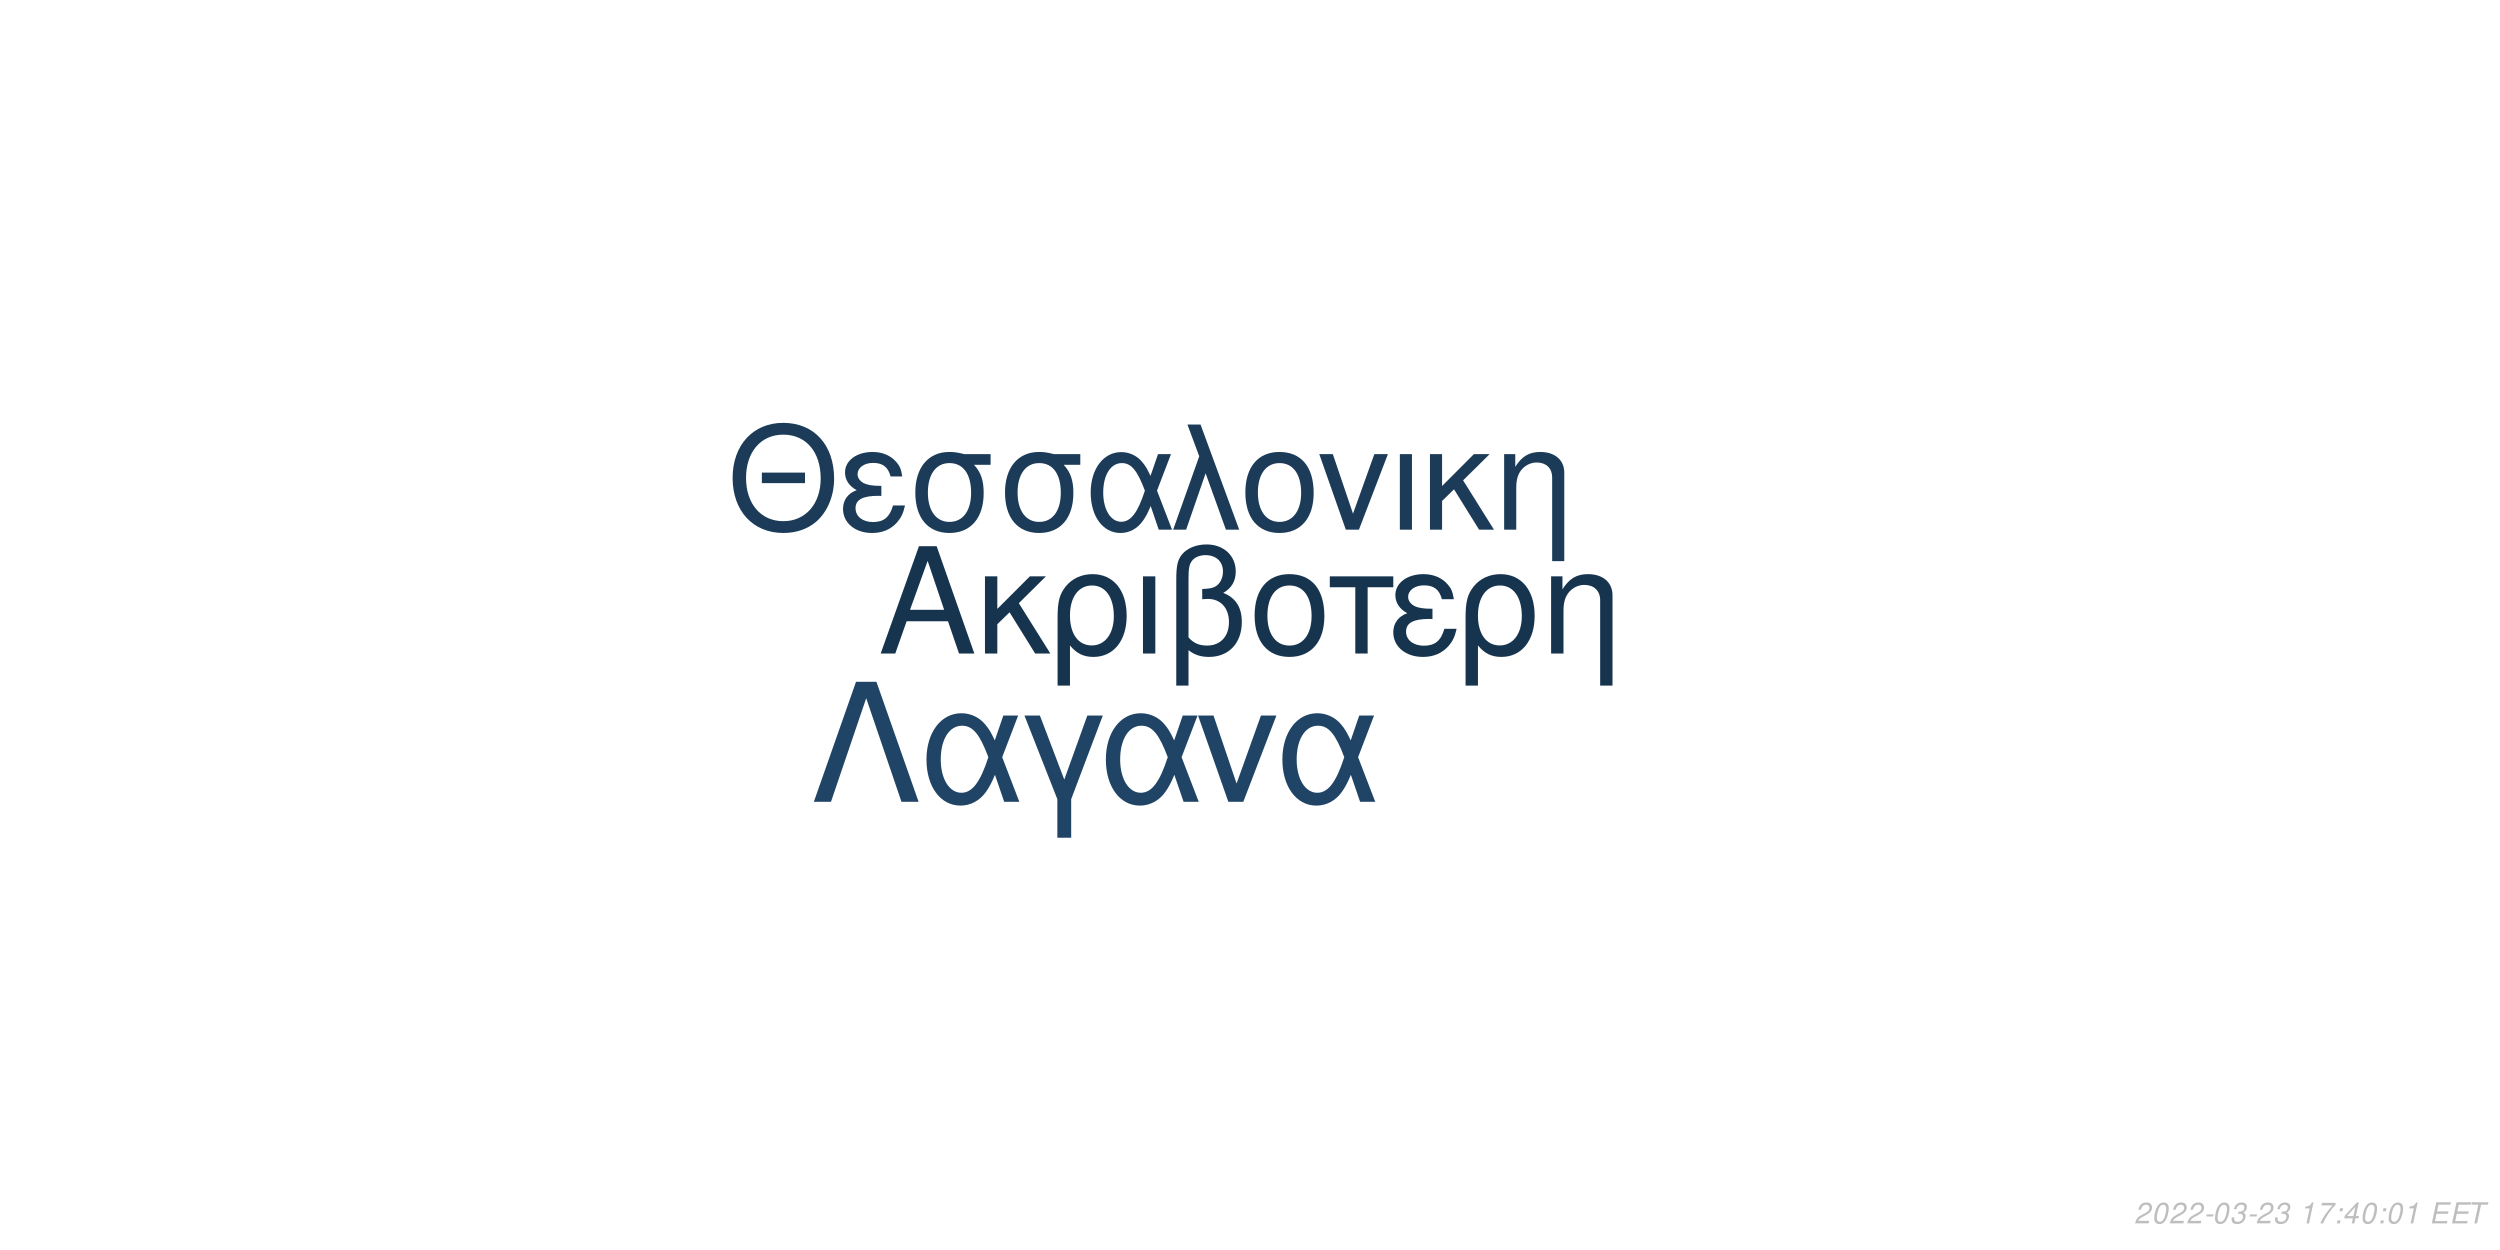
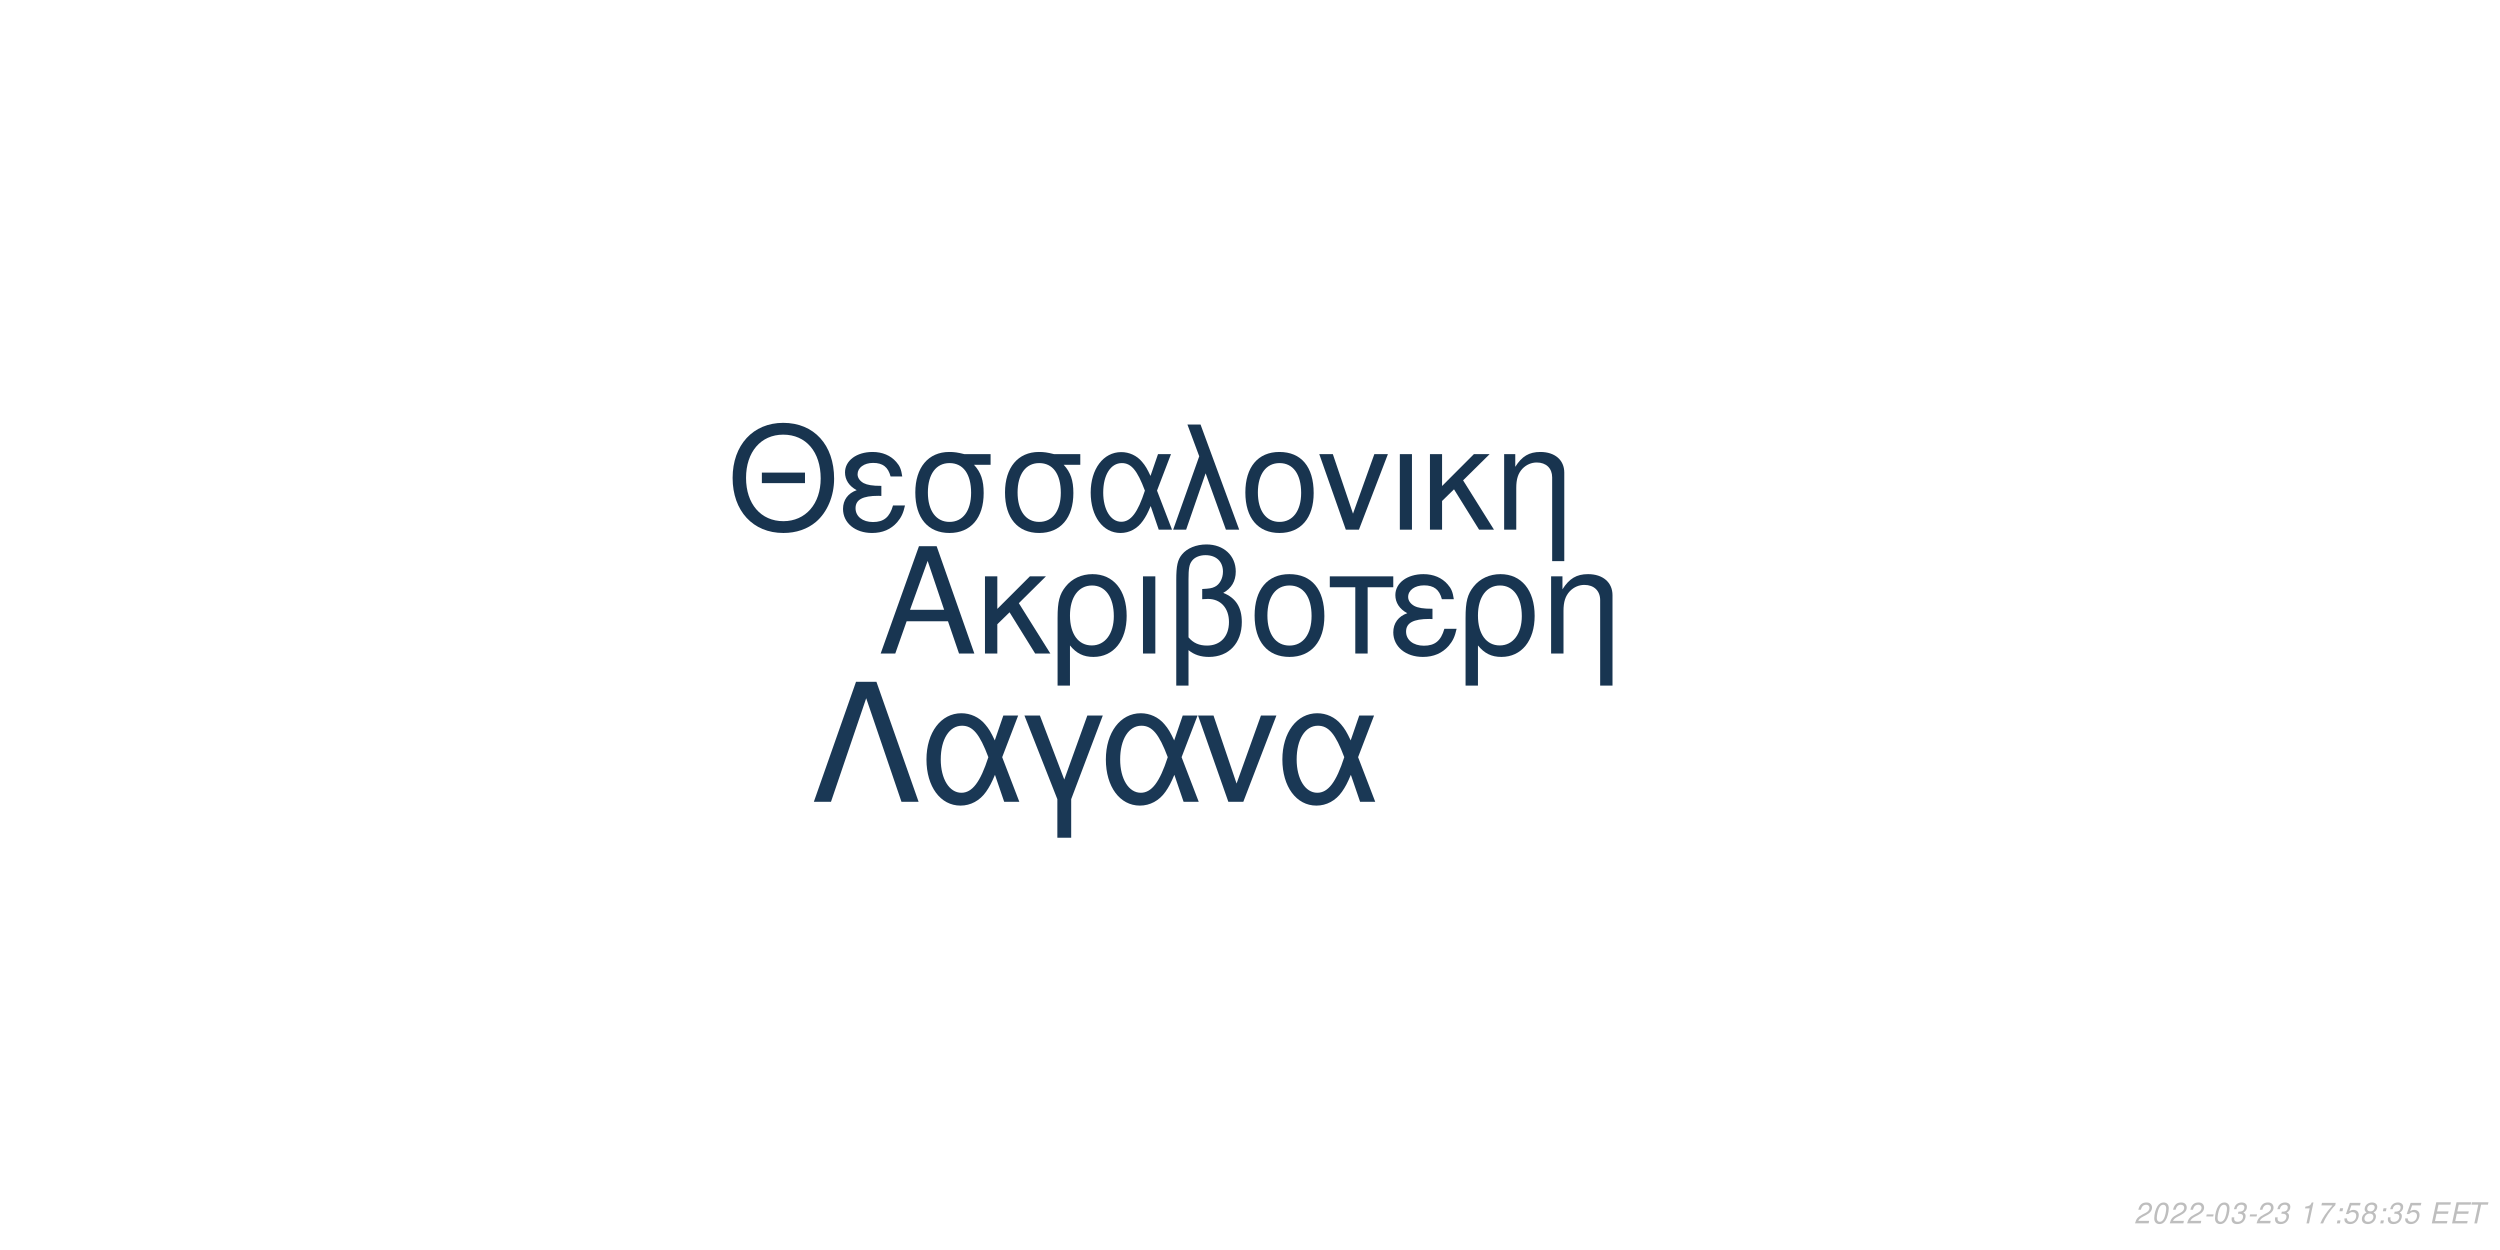
<svg xmlns="http://www.w3.org/2000/svg" xmlns:xlink="http://www.w3.org/1999/xlink" width="864pt" height="432pt" viewBox="0 0 864 432" version="1.1">
  <defs>
    <g>
      <symbol overflow="visible" id="glyph0-0">
        <path style="stroke:none;" d="" />
      </symbol>
      <symbol overflow="visible" id="glyph0-1">
        <path style="stroke:none;" d="M 24.125 -11.141 L 27.938 0 L 33.234 0 L 20.203 -37.094 L 14.094 -37.094 L 0.859 0 L 5.906 0 L 9.828 -11.141 Z M 22.797 -15.109 L 11 -15.109 L 17.094 -32.016 Z M 22.797 -15.109 " />
      </symbol>
      <symbol overflow="visible" id="glyph0-2">
        <path style="stroke:none;" d="M 7.172 -15.422 L 7.172 -26.672 L 2.906 -26.672 L 2.906 0 L 7.172 0 L 7.172 -10.125 L 11.406 -14.25 L 20.25 0 L 25.5 0 L 14.609 -17.406 L 23.969 -26.672 L 18.422 -26.672 Z M 7.172 -15.422 " />
      </symbol>
      <symbol overflow="visible" id="glyph0-3">
        <path style="stroke:none;" d="M 3 11.094 L 7.281 11.094 L 7.281 -2.797 C 9.516 -0.047 11.953 1.172 15.375 1.172 C 22.344 1.172 26.875 -4.422 26.875 -13.031 C 26.875 -21.891 22.297 -27.438 15.062 -27.438 C 11.297 -27.438 7.984 -25.906 5.797 -23.156 C 3.672 -20.516 3 -17.969 3 -12.359 Z M 14.906 -23.516 C 19.547 -23.516 22.438 -19.438 22.438 -12.922 C 22.438 -6.812 19.391 -2.797 14.812 -2.797 C 10.172 -2.797 7.281 -6.766 7.281 -13.125 C 7.281 -19.484 10.234 -23.516 14.906 -23.516 Z M 14.906 -23.516 " />
      </symbol>
      <symbol overflow="visible" id="glyph0-4">
        <path style="stroke:none;" d="M 3.516 0 L 7.781 0 L 7.781 -26.672 L 3.516 -26.672 Z M 3.516 0 " />
      </symbol>
      <symbol overflow="visible" id="glyph0-5">
        <path style="stroke:none;" d="M 4.016 11.094 L 8.25 11.094 L 8.25 -1.172 C 10.172 0.406 12.422 1.172 15.312 1.172 C 22.188 1.172 26.672 -3.609 26.672 -10.891 C 26.672 -15.984 24.578 -19.234 20.25 -20.969 C 23.109 -22.547 24.578 -25.031 24.578 -28.344 C 24.578 -33.844 20.406 -37.703 14.453 -37.703 C 10.938 -37.703 7.734 -36.391 6 -34.25 C 4.484 -32.422 4.016 -30.328 4.016 -25.391 Z M 8.25 -25.656 C 8.25 -29.359 8.5 -30.844 9.469 -32.062 C 10.375 -33.281 12.156 -34 14.094 -34 C 17.812 -34 20.156 -31.812 20.156 -28.297 C 20.156 -25.953 18.984 -23.812 17.297 -23.047 C 16.281 -22.547 15.469 -22.438 12.984 -22.297 L 12.984 -18.781 C 13.734 -18.828 14.344 -18.875 14.969 -18.875 C 19.344 -18.875 22.234 -15.719 22.234 -10.891 C 22.234 -5.906 19.281 -2.75 14.656 -2.75 C 11.953 -2.75 9.922 -3.609 8.25 -5.594 Z M 8.25 -25.656 " />
      </symbol>
      <symbol overflow="visible" id="glyph0-6">
        <path style="stroke:none;" d="M 14.094 -27.438 C 6.562 -27.438 2.094 -22.094 2.094 -13.125 C 2.094 -4.125 6.562 1.172 14.141 1.172 C 21.672 1.172 26.203 -4.172 26.203 -12.922 C 26.203 -22.188 21.828 -27.438 14.094 -27.438 Z M 14.141 -23.516 C 18.938 -23.516 21.781 -19.594 21.781 -12.984 C 21.781 -6.672 18.828 -2.75 14.141 -2.75 C 9.422 -2.75 6.516 -6.672 6.516 -13.125 C 6.516 -19.594 9.422 -23.516 14.141 -23.516 Z M 14.141 -23.516 " />
      </symbol>
      <symbol overflow="visible" id="glyph0-7">
        <path style="stroke:none;" d="M 7.891 0 L 12.156 0 L 12.156 -22.906 L 21.016 -22.906 L 21.016 -26.672 L -0.922 -26.672 L -0.922 -22.906 L 7.891 -22.906 Z M 7.891 0 " />
      </symbol>
      <symbol overflow="visible" id="glyph0-8">
        <path style="stroke:none;" d="M 14.562 -15.469 C 11.344 -15.469 9.562 -15.781 8.297 -16.438 C 6.922 -17.203 6.156 -18.328 6.156 -19.547 C 6.156 -21.891 8.453 -23.562 11.656 -23.562 C 15.062 -23.562 16.953 -22.094 17.812 -18.781 L 21.938 -18.781 C 21.578 -21.266 21.062 -22.5 19.797 -23.922 C 17.812 -26.203 14.906 -27.438 11.453 -27.438 C 5.797 -27.438 1.734 -24.375 1.734 -20.203 C 1.734 -17.609 3.156 -15.375 5.859 -13.938 C 2.797 -12.875 1.016 -10.484 1.016 -7.328 C 1.016 -2.391 5.297 1.172 11.25 1.172 C 14.969 1.172 17.906 -0.109 20.156 -2.641 C 21.578 -4.328 22.297 -5.797 22.906 -8.547 L 18.672 -8.547 C 17.5 -4.422 15.422 -2.703 11.609 -2.703 C 7.938 -2.703 5.438 -4.688 5.438 -7.578 C 5.438 -10.578 7.938 -11.953 13.484 -11.953 C 13.641 -11.953 14.094 -11.953 14.562 -11.906 Z M 14.562 -15.469 " />
      </symbol>
      <symbol overflow="visible" id="glyph0-9">
        <path style="stroke:none;" d="M 3.562 -26.672 L 3.562 0 L 7.844 0 L 7.844 -14.703 C 7.844 -17.906 8.5 -19.891 10.031 -21.531 C 11.406 -22.953 13.188 -23.719 15.062 -23.719 C 18.375 -23.719 20.516 -21.672 20.516 -18.469 L 20.516 11.094 L 24.781 11.094 L 24.781 -20.156 C 24.781 -24.578 21.469 -27.438 16.328 -27.438 C 12.359 -27.438 9.828 -25.906 7.484 -22.188 L 7.484 -26.672 Z M 3.562 -26.672 " />
      </symbol>
      <symbol overflow="visible" id="glyph1-0">
        <path style="stroke:none;" d="" />
      </symbol>
      <symbol overflow="visible" id="glyph1-1">
        <path style="stroke:none;" d="M 26.859 -19.734 L 11.953 -19.734 L 11.953 -16.094 L 26.859 -16.094 Z M 19.328 -36.922 C 8.922 -36.922 1.844 -29.25 1.844 -17.891 C 1.844 -6.484 8.875 1.141 19.391 1.141 C 23.812 1.141 27.703 -0.203 30.641 -2.688 C 34.578 -6.031 36.922 -11.656 36.922 -17.594 C 36.922 -29.297 30 -36.922 19.328 -36.922 Z M 19.328 -32.844 C 27.203 -32.844 32.281 -26.906 32.281 -17.688 C 32.281 -8.922 27.062 -2.938 19.391 -2.938 C 11.609 -2.938 6.484 -8.922 6.484 -17.891 C 6.484 -26.859 11.609 -32.844 19.328 -32.844 Z M 19.328 -32.844 " />
      </symbol>
      <symbol overflow="visible" id="glyph1-2">
        <path style="stroke:none;" d="M 14.25 -15.141 C 11.109 -15.141 9.375 -15.453 8.125 -16.094 C 6.781 -16.844 6.031 -17.938 6.031 -19.141 C 6.031 -21.422 8.266 -23.078 11.406 -23.078 C 14.75 -23.078 16.594 -21.625 17.438 -18.391 L 21.469 -18.391 C 21.125 -20.828 20.625 -22.031 19.391 -23.422 C 17.438 -25.656 14.594 -26.859 11.219 -26.859 C 5.688 -26.859 1.688 -23.875 1.688 -19.781 C 1.688 -17.234 3.094 -15.047 5.734 -13.656 C 2.734 -12.609 1 -10.266 1 -7.172 C 1 -2.344 5.188 1.141 11.016 1.141 C 14.656 1.141 17.547 -0.094 19.734 -2.594 C 21.125 -4.234 21.828 -5.688 22.422 -8.375 L 18.281 -8.375 C 17.141 -4.328 15.094 -2.641 11.359 -2.641 C 7.766 -2.641 5.328 -4.578 5.328 -7.422 C 5.328 -10.359 7.766 -11.703 13.203 -11.703 C 13.359 -11.703 13.797 -11.703 14.25 -11.656 Z M 14.25 -15.141 " />
      </symbol>
      <symbol overflow="visible" id="glyph1-3">
        <path style="stroke:none;" d="M 29 -26.109 L 19.938 -26.109 C 17.594 -26.703 16.438 -26.859 14.703 -26.859 C 7.469 -26.859 2.984 -21.469 2.984 -12.859 C 2.984 -4.031 7.375 1.141 14.797 1.141 C 22.172 1.141 26.609 -4.078 26.609 -12.656 C 26.609 -17.047 25.656 -19.828 23.266 -22.422 L 29 -22.422 Z M 14.797 -23.016 C 19.531 -23.016 22.266 -19.234 22.266 -12.75 C 22.266 -6.531 19.438 -2.688 14.797 -2.688 C 10.172 -2.688 7.328 -6.531 7.328 -12.859 C 7.328 -19.188 10.172 -23.016 14.797 -23.016 Z M 14.797 -23.016 " />
      </symbol>
      <symbol overflow="visible" id="glyph1-4">
        <path style="stroke:none;" d="M 29.344 -26.109 L 24.859 -26.109 L 22.266 -18.578 C 21.125 -21.031 20.484 -22.125 19.328 -23.469 C 17.547 -25.609 14.906 -26.812 12.156 -26.812 C 5.984 -26.812 1.594 -20.984 1.594 -12.812 C 1.594 -4.578 5.828 1.141 11.906 1.141 C 14.953 1.141 17.734 -0.344 19.625 -3.047 C 20.672 -4.531 21.281 -5.688 22.328 -8.172 L 25.109 0 L 29.703 0 L 24.516 -13.5 Z M 20.328 -13.5 C 17.891 -5.922 15.453 -2.734 12.156 -2.734 C 8.516 -2.734 5.922 -6.922 5.922 -12.812 C 5.922 -18.938 8.516 -23.016 12.359 -23.016 C 15.594 -23.016 17.688 -20.531 20.328 -13.5 Z M 20.328 -13.5 " />
      </symbol>
      <symbol overflow="visible" id="glyph1-5">
        <path style="stroke:none;" d="M 1.094 0 L 5.578 0 L 12.312 -19.484 L 19.328 0 L 23.922 0 L 10.562 -36.328 L 6.031 -36.328 L 10.109 -25.359 Z M 1.094 0 " />
      </symbol>
      <symbol overflow="visible" id="glyph1-6">
        <path style="stroke:none;" d="M 13.797 -26.859 C 6.422 -26.859 2.047 -21.625 2.047 -12.859 C 2.047 -4.031 6.422 1.141 13.859 1.141 C 21.234 1.141 25.656 -4.078 25.656 -12.656 C 25.656 -21.719 21.375 -26.859 13.797 -26.859 Z M 13.859 -23.016 C 18.531 -23.016 21.328 -19.188 21.328 -12.703 C 21.328 -6.531 18.438 -2.688 13.859 -2.688 C 9.219 -2.688 6.375 -6.531 6.375 -12.859 C 6.375 -19.188 9.219 -23.016 13.859 -23.016 Z M 13.859 -23.016 " />
      </symbol>
      <symbol overflow="visible" id="glyph1-7">
        <path style="stroke:none;" d="M 14.297 0 L 24.312 -26.109 L 19.625 -26.109 L 12.25 -5.531 L 5.281 -26.109 L 0.594 -26.109 L 9.766 0 Z M 14.297 0 " />
      </symbol>
      <symbol overflow="visible" id="glyph1-8">
        <path style="stroke:none;" d="M 3.438 0 L 7.625 0 L 7.625 -26.109 L 3.438 -26.109 Z M 3.438 0 " />
      </symbol>
      <symbol overflow="visible" id="glyph1-9">
        <path style="stroke:none;" d="M 7.031 -15.094 L 7.031 -26.109 L 2.844 -26.109 L 2.844 0 L 7.031 0 L 7.031 -9.922 L 11.156 -13.953 L 19.828 0 L 24.969 0 L 14.297 -17.047 L 23.469 -26.109 L 18.031 -26.109 Z M 7.031 -15.094 " />
      </symbol>
      <symbol overflow="visible" id="glyph1-10">
        <path style="stroke:none;" d="M 3.484 -26.109 L 3.484 0 L 7.672 0 L 7.672 -14.406 C 7.672 -17.547 8.328 -19.484 9.812 -21.078 C 11.156 -22.469 12.906 -23.219 14.75 -23.219 C 17.984 -23.219 20.078 -21.234 20.078 -18.094 L 20.078 10.859 L 24.266 10.859 L 24.266 -19.734 C 24.266 -24.062 21.031 -26.859 16 -26.859 C 12.109 -26.859 9.609 -25.359 7.328 -21.719 L 7.328 -26.109 Z M 3.484 -26.109 " />
      </symbol>
      <symbol overflow="visible" id="glyph2-0">
        <path style="stroke:none;" d="" />
      </symbol>
      <symbol overflow="visible" id="glyph2-1">
        <path style="stroke:none;" d="M 22.531 -41.484 L 15.484 -41.484 L 0.906 0 L 6.828 0 L 19 -35.797 L 31.188 0 L 37.109 0 Z M 22.531 -41.484 " />
      </symbol>
      <symbol overflow="visible" id="glyph2-2">
        <path style="stroke:none;" d="M 33.516 -29.812 L 28.391 -29.812 L 25.438 -21.219 C 24.125 -24.016 23.391 -25.266 22.078 -26.797 C 20.031 -29.25 17.016 -30.609 13.891 -30.609 C 6.828 -30.609 1.828 -23.953 1.828 -14.625 C 1.828 -5.234 6.656 1.312 13.594 1.312 C 17.078 1.312 20.266 -0.391 22.422 -3.469 C 23.609 -5.172 24.297 -6.484 25.5 -9.328 L 28.688 0 L 33.922 0 L 28 -15.422 Z M 23.219 -15.422 C 20.422 -6.766 17.641 -3.125 13.891 -3.125 C 9.734 -3.125 6.766 -7.906 6.766 -14.625 C 6.766 -21.625 9.734 -26.297 14.109 -26.297 C 17.812 -26.297 20.203 -23.453 23.219 -15.422 Z M 23.219 -15.422 " />
      </symbol>
      <symbol overflow="visible" id="glyph2-3">
        <path style="stroke:none;" d="M 12.062 12.406 L 16.844 12.406 L 16.844 -0.906 L 27.766 -29.812 L 22.422 -29.812 L 14.453 -7.688 L 6.031 -29.812 L 0.688 -29.812 L 12.062 -0.906 Z M 12.062 12.406 " />
      </symbol>
      <symbol overflow="visible" id="glyph2-4">
        <path style="stroke:none;" d="M 16.328 0 L 27.766 -29.812 L 22.422 -29.812 L 14 -6.312 L 6.031 -29.812 L 0.688 -29.812 L 11.156 0 Z M 16.328 0 " />
      </symbol>
      <symbol overflow="visible" id="glyph3-0">
        <path style="stroke:none;" d="" />
      </symbol>
      <symbol overflow="visible" id="glyph3-1">
        <path style="stroke:none;" d="M 5.234 -0.875 L 1.469 -0.875 C 1.641 -1.375 2.203 -1.891 3.109 -2.344 L 4.234 -2.938 C 5.562 -3.625 6.219 -4.469 6.219 -5.484 C 6.219 -5.938 6.062 -6.359 5.797 -6.656 C 5.469 -7.047 4.984 -7.234 4.312 -7.234 C 2.766 -7.234 1.891 -6.453 1.484 -4.734 L 2.375 -4.734 C 2.484 -5.188 2.609 -5.484 2.797 -5.75 C 3.094 -6.203 3.609 -6.453 4.188 -6.453 C 4.891 -6.453 5.344 -6.031 5.344 -5.375 C 5.344 -4.703 4.859 -4.094 4.016 -3.656 L 2.984 -3.125 C 1.234 -2.188 0.797 -1.656 0.344 -0.016 L 5.047 -0.016 Z M 5.234 -0.875 " />
      </symbol>
      <symbol overflow="visible" id="glyph3-2">
        <path style="stroke:none;" d="M 4.203 -7.234 C 3.375 -7.234 2.688 -6.812 2.125 -5.984 C 1.484 -5.047 0.984 -3.188 0.984 -1.734 C 0.984 -1.109 1.172 -0.562 1.484 -0.266 C 1.797 0.047 2.281 0.234 2.766 0.234 C 3.625 0.234 4.281 -0.156 4.859 -1.016 C 5.516 -1.953 6 -3.797 6 -5.266 C 6 -6.5 5.328 -7.234 4.203 -7.234 Z M 4.094 -6.453 C 4.734 -6.453 5.125 -5.984 5.125 -5.156 C 5.125 -4.203 4.781 -2.625 4.406 -1.812 C 3.984 -0.938 3.516 -0.547 2.875 -0.547 C 2.25 -0.547 1.875 -1.031 1.875 -1.828 C 1.875 -2.797 2.203 -4.344 2.594 -5.203 C 2.984 -6.047 3.453 -6.453 4.094 -6.453 Z M 4.094 -6.453 " />
      </symbol>
      <symbol overflow="visible" id="glyph3-3">
        <path style="stroke:none;" d="M 3.516 -3.125 L 1.125 -3.125 L 0.969 -2.406 L 3.359 -2.406 Z M 3.516 -3.125 " />
      </symbol>
      <symbol overflow="visible" id="glyph3-4">
        <path style="stroke:none;" d="M 2.922 -3.312 C 3.125 -3.344 3.234 -3.344 3.375 -3.344 C 4.203 -3.344 4.688 -3 4.688 -2.406 C 4.688 -1.312 3.906 -0.547 2.781 -0.547 C 2.047 -0.547 1.594 -0.938 1.594 -1.562 C 1.594 -1.719 1.609 -1.844 1.656 -2.094 L 0.766 -2.094 C 0.734 -1.797 0.719 -1.641 0.719 -1.469 C 0.719 -0.375 1.406 0.234 2.641 0.234 C 3.547 0.234 4.297 -0.078 4.812 -0.656 C 5.266 -1.156 5.562 -1.875 5.562 -2.547 C 5.562 -3.125 5.344 -3.453 4.797 -3.734 C 5.641 -4.234 6.016 -4.844 6.016 -5.734 C 6.016 -6.656 5.312 -7.234 4.203 -7.234 C 3.375 -7.234 2.672 -6.938 2.188 -6.375 C 1.891 -6.031 1.703 -5.641 1.516 -4.906 L 2.391 -4.906 C 2.5 -5.359 2.594 -5.594 2.734 -5.812 C 3.047 -6.234 3.516 -6.453 4.078 -6.453 C 4.734 -6.453 5.141 -6.125 5.141 -5.578 C 5.141 -5.188 5.016 -4.797 4.797 -4.547 C 4.516 -4.234 4 -4.062 3.266 -4.062 L 3.078 -4.062 Z M 2.922 -3.312 " />
      </symbol>
      <symbol overflow="visible" id="glyph3-5">
        <path style="stroke:none;" d="" />
      </symbol>
      <symbol overflow="visible" id="glyph3-6">
        <path style="stroke:none;" d="M 3.703 -5.188 L 2.594 0 L 3.469 0 L 5.016 -7.234 L 4.438 -7.234 C 3.906 -6.156 3.688 -6.016 2.234 -5.812 L 2.109 -5.188 Z M 3.703 -5.188 " />
      </symbol>
      <symbol overflow="visible" id="glyph3-7">
        <path style="stroke:none;" d="M 6.703 -7.094 L 1.953 -7.094 L 1.766 -6.219 L 5.594 -6.219 C 3.344 -3.688 2.266 -2.109 1.375 0 L 2.344 0 C 3.031 -1.906 4.828 -4.594 6.547 -6.281 Z M 6.703 -7.094 " />
      </symbol>
      <symbol overflow="visible" id="glyph3-8">
        <path style="stroke:none;" d="M 2.359 -1.031 L 1.312 -1.031 L 1.094 0 L 2.141 0 Z M 3.266 -5.234 L 2.219 -5.234 L 2 -4.203 L 3.047 -4.203 Z M 3.266 -5.234 " />
      </symbol>
      <symbol overflow="visible" id="glyph3-9">
-         <path style="stroke:none;" d="M 3.625 -1.75 L 3.266 0 L 4.141 0 L 4.516 -1.75 L 5.562 -1.75 L 5.734 -2.531 L 4.688 -2.531 L 5.688 -7.234 L 5.016 -7.234 L 0.844 -2.672 L 0.641 -1.75 Z M 3.797 -2.531 L 1.594 -2.531 L 4.469 -5.703 Z M 3.797 -2.531 " />
+         <path style="stroke:none;" d="M 6.297 -7.094 L 2.594 -7.094 L 1.234 -3.234 L 2.047 -3.234 C 2.656 -3.766 2.938 -3.906 3.531 -3.906 C 4.328 -3.906 4.797 -3.453 4.797 -2.688 C 4.797 -1.438 3.969 -0.547 2.828 -0.547 C 2.031 -0.547 1.609 -0.938 1.578 -1.734 L 0.703 -1.734 L 0.703 -1.516 C 0.703 -0.938 0.844 -0.547 1.188 -0.266 C 1.562 0.062 2.078 0.234 2.703 0.234 C 3.656 0.234 4.391 -0.156 4.984 -0.922 C 5.422 -1.5 5.672 -2.234 5.672 -2.953 C 5.672 -4 4.938 -4.672 3.812 -4.672 C 3.328 -4.672 2.906 -4.547 2.406 -4.234 L 3.109 -6.219 L 6.109 -6.219 Z M 6.297 -7.094 " />
      </symbol>
      <symbol overflow="visible" id="glyph3-10">
+         <path style="stroke:none;" d="M 4.766 -3.797 C 5.078 -3.969 5.234 -4.078 5.438 -4.234 C 5.812 -4.594 6.062 -5.172 6.062 -5.734 C 6.062 -6.625 5.344 -7.234 4.266 -7.234 C 2.812 -7.234 1.703 -6.219 1.703 -4.875 C 1.703 -4.406 1.875 -4.125 2.359 -3.812 C 1.297 -3.312 0.75 -2.516 0.75 -1.469 C 0.75 -0.438 1.547 0.234 2.812 0.234 C 3.656 0.234 4.359 -0.094 4.938 -0.734 C 5.359 -1.234 5.609 -1.859 5.609 -2.438 C 5.609 -3.047 5.312 -3.516 4.766 -3.797 Z M 4.109 -6.453 C 4.797 -6.453 5.188 -6.125 5.188 -5.578 C 5.188 -5.266 5.062 -4.922 4.859 -4.672 C 4.562 -4.312 4.188 -4.156 3.656 -4.156 C 2.984 -4.156 2.594 -4.453 2.594 -4.984 C 2.594 -5.859 3.203 -6.453 4.109 -6.453 Z M 3.453 -3.406 C 4.234 -3.406 4.734 -2.984 4.734 -2.312 C 4.734 -1.312 3.922 -0.547 2.875 -0.547 C 2.125 -0.547 1.625 -0.969 1.625 -1.625 C 1.625 -2.609 2.438 -3.406 3.453 -3.406 Z M 3.453 -3.406 " />
+       </symbol>
+       <symbol overflow="visible" id="glyph3-11">
        <path style="stroke:none;" d="M 2.547 -3.312 L 6.5 -3.312 L 6.688 -4.141 L 2.719 -4.141 L 3.219 -6.469 L 7.344 -6.469 L 7.516 -7.297 L 2.453 -7.297 L 0.906 0 L 6.125 0 L 6.297 -0.812 L 2.016 -0.812 Z M 2.547 -3.312 " />
      </symbol>
-       <symbol overflow="visible" id="glyph3-11">
+       <symbol overflow="visible" id="glyph3-12">
        <path style="stroke:none;" d="M 4.938 -6.469 L 7.312 -6.469 L 7.484 -7.297 L 1.75 -7.297 L 1.578 -6.469 L 3.984 -6.469 L 2.609 0 L 3.547 0 Z M 4.938 -6.469 " />
      </symbol>
    </g>
  </defs>
  <g id="surface1">
    <rect x="0" y="0" width="864" height="432" style="fill:rgb(100%,100%,100%);fill-opacity:1;stroke:none;" />
-     <g style="fill:rgb(9.02%,20.392%,30.98%);fill-opacity:1;">
+     <g style="fill:rgb(9.412%,20.784%,31.765%);fill-opacity:1;">
      <use xlink:href="#glyph0-1" x="303.5" y="225.861" />
      <use xlink:href="#glyph0-2" x="337.5" y="225.861" />
      <use xlink:href="#glyph0-3" x="362.5" y="225.861" />
      <use xlink:href="#glyph0-4" x="391.5" y="225.861" />
      <use xlink:href="#glyph0-5" x="402.5" y="225.861" />
      <use xlink:href="#glyph0-6" x="431.5" y="225.861" />
      <use xlink:href="#glyph0-7" x="460.5" y="225.861" />
      <use xlink:href="#glyph0-8" x="480.5" y="225.861" />
      <use xlink:href="#glyph0-3" x="503.5" y="225.861" />
      <use xlink:href="#glyph0-9" x="532.5" y="225.861" />
    </g>
-     <g style="fill:rgb(10.588%,23.137%,34.51%);fill-opacity:1;">
+     <g style="fill:rgb(9.412%,20.392%,30.98%);fill-opacity:1;">
      <use xlink:href="#glyph1-1" x="251.348" y="183.058" />
      <use xlink:href="#glyph1-2" x="290.348" y="183.058" />
      <use xlink:href="#glyph1-3" x="313.348" y="183.058" />
      <use xlink:href="#glyph1-3" x="344.348" y="183.058" />
      <use xlink:href="#glyph1-4" x="375.348" y="183.058" />
      <use xlink:href="#glyph1-5" x="404.348" y="183.058" />
      <use xlink:href="#glyph1-6" x="428.348" y="183.058" />
      <use xlink:href="#glyph1-7" x="455.348" y="183.058" />
      <use xlink:href="#glyph1-8" x="480.348" y="183.058" />
      <use xlink:href="#glyph1-9" x="491.348" y="183.058" />
      <use xlink:href="#glyph1-10" x="516.348" y="183.058" />
    </g>
-     <g style="fill:rgb(12.549%,26.667%,39.608%);fill-opacity:1;">
+     <g style="fill:rgb(10.196%,21.961%,33.333%);fill-opacity:1;">
      <use xlink:href="#glyph2-1" x="280.359" y="277.105" />
      <use xlink:href="#glyph2-2" x="318.359" y="277.105" />
      <use xlink:href="#glyph2-3" x="353.359" y="277.105" />
      <use xlink:href="#glyph2-2" x="380.359" y="277.105" />
      <use xlink:href="#glyph2-4" x="413.359" y="277.105" />
      <use xlink:href="#glyph2-2" x="441.359" y="277.105" />
    </g>
    <g style="fill:rgb(74.51%,74.51%,74.51%);fill-opacity:1;">
      <use xlink:href="#glyph3-1" x="737.52" y="422.81" />
      <use xlink:href="#glyph3-2" x="743.52" y="422.81" />
      <use xlink:href="#glyph3-1" x="749.52" y="422.81" />
      <use xlink:href="#glyph3-1" x="755.52" y="422.81" />
      <use xlink:href="#glyph3-3" x="761.52" y="422.81" />
      <use xlink:href="#glyph3-2" x="764.52" y="422.81" />
      <use xlink:href="#glyph3-4" x="770.52" y="422.81" />
      <use xlink:href="#glyph3-3" x="776.52" y="422.81" />
      <use xlink:href="#glyph3-1" x="779.52" y="422.81" />
      <use xlink:href="#glyph3-4" x="785.52" y="422.81" />
      <use xlink:href="#glyph3-5" x="791.52" y="422.81" />
      <use xlink:href="#glyph3-6" x="794.52" y="422.81" />
      <use xlink:href="#glyph3-7" x="800.52" y="422.81" />
      <use xlink:href="#glyph3-8" x="806.52" y="422.81" />
      <use xlink:href="#glyph3-9" x="809.52" y="422.81" />
-       <use xlink:href="#glyph3-2" x="815.52" y="422.81" />
+       <use xlink:href="#glyph3-10" x="815.52" y="422.81" />
      <use xlink:href="#glyph3-8" x="821.52" y="422.81" />
-       <use xlink:href="#glyph3-2" x="824.52" y="422.81" />
-       <use xlink:href="#glyph3-6" x="830.52" y="422.81" />
+       <use xlink:href="#glyph3-4" x="824.52" y="422.81" />
+       <use xlink:href="#glyph3-9" x="830.52" y="422.81" />
      <use xlink:href="#glyph3-5" x="836.52" y="422.81" />
-       <use xlink:href="#glyph3-10" x="839.52" y="422.81" />
-       <use xlink:href="#glyph3-10" x="846.52" y="422.81" />
-       <use xlink:href="#glyph3-11" x="852.52" y="422.81" />
+       <use xlink:href="#glyph3-11" x="839.52" y="422.81" />
+       <use xlink:href="#glyph3-11" x="846.52" y="422.81" />
+       <use xlink:href="#glyph3-12" x="852.52" y="422.81" />
    </g>
  </g>
</svg>
